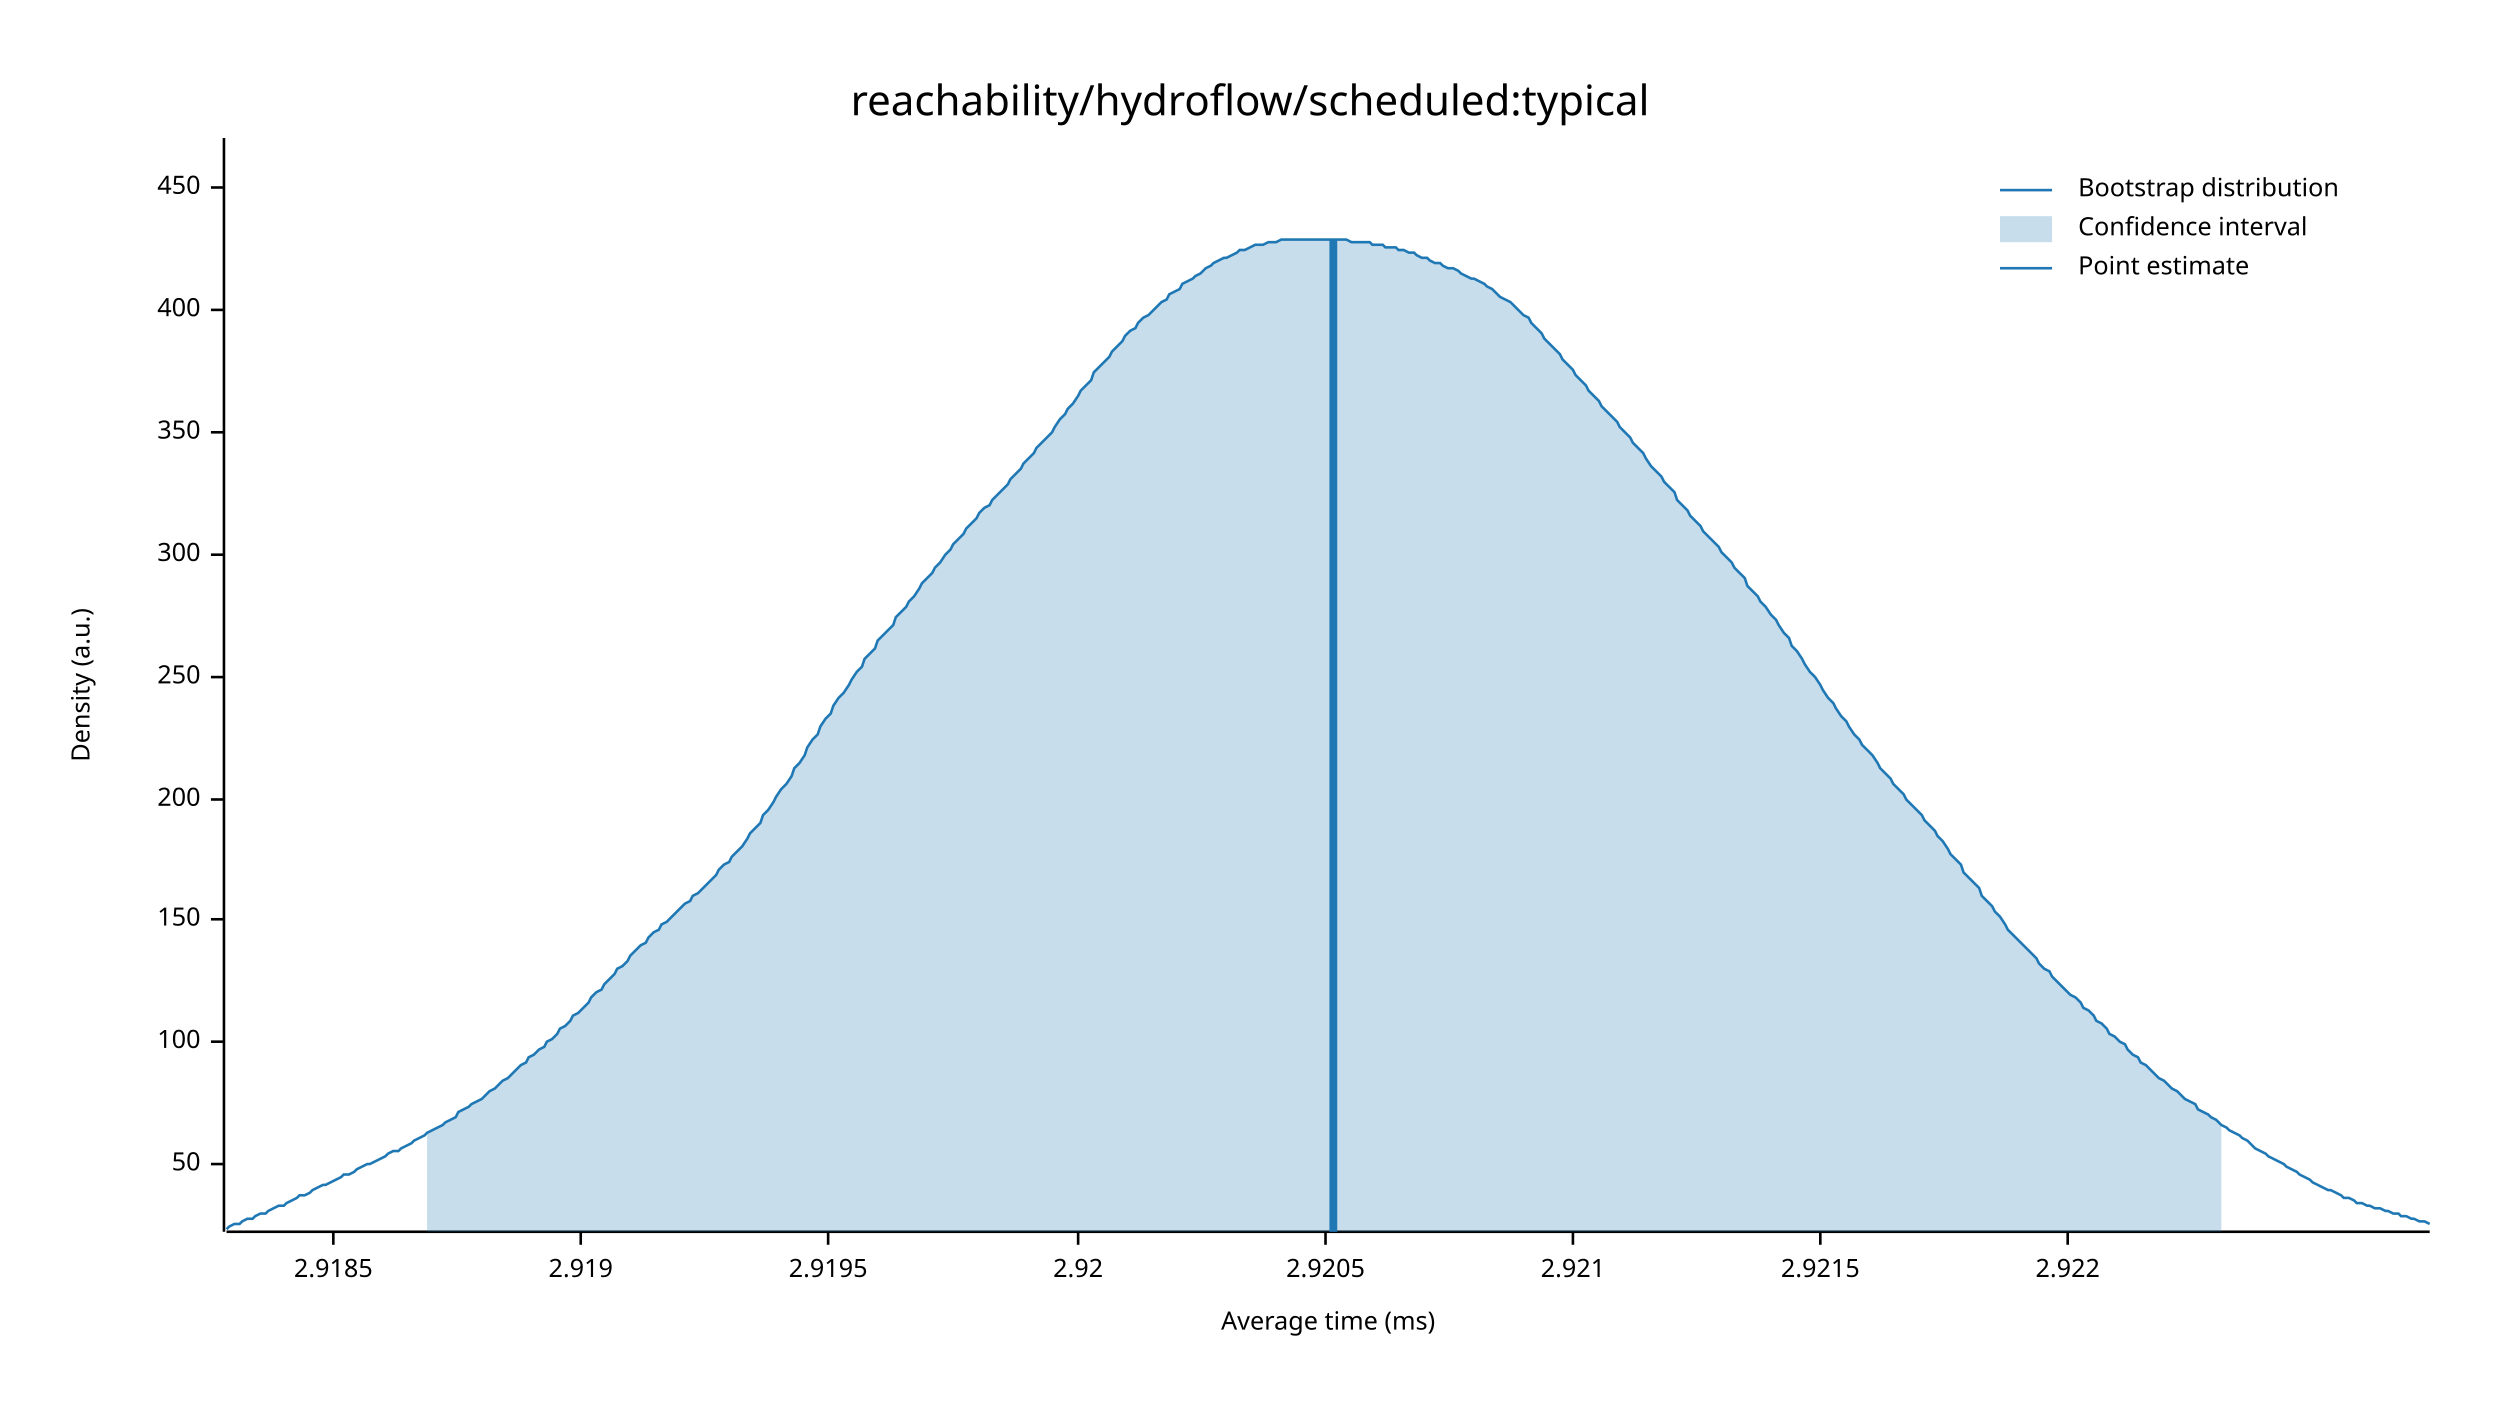
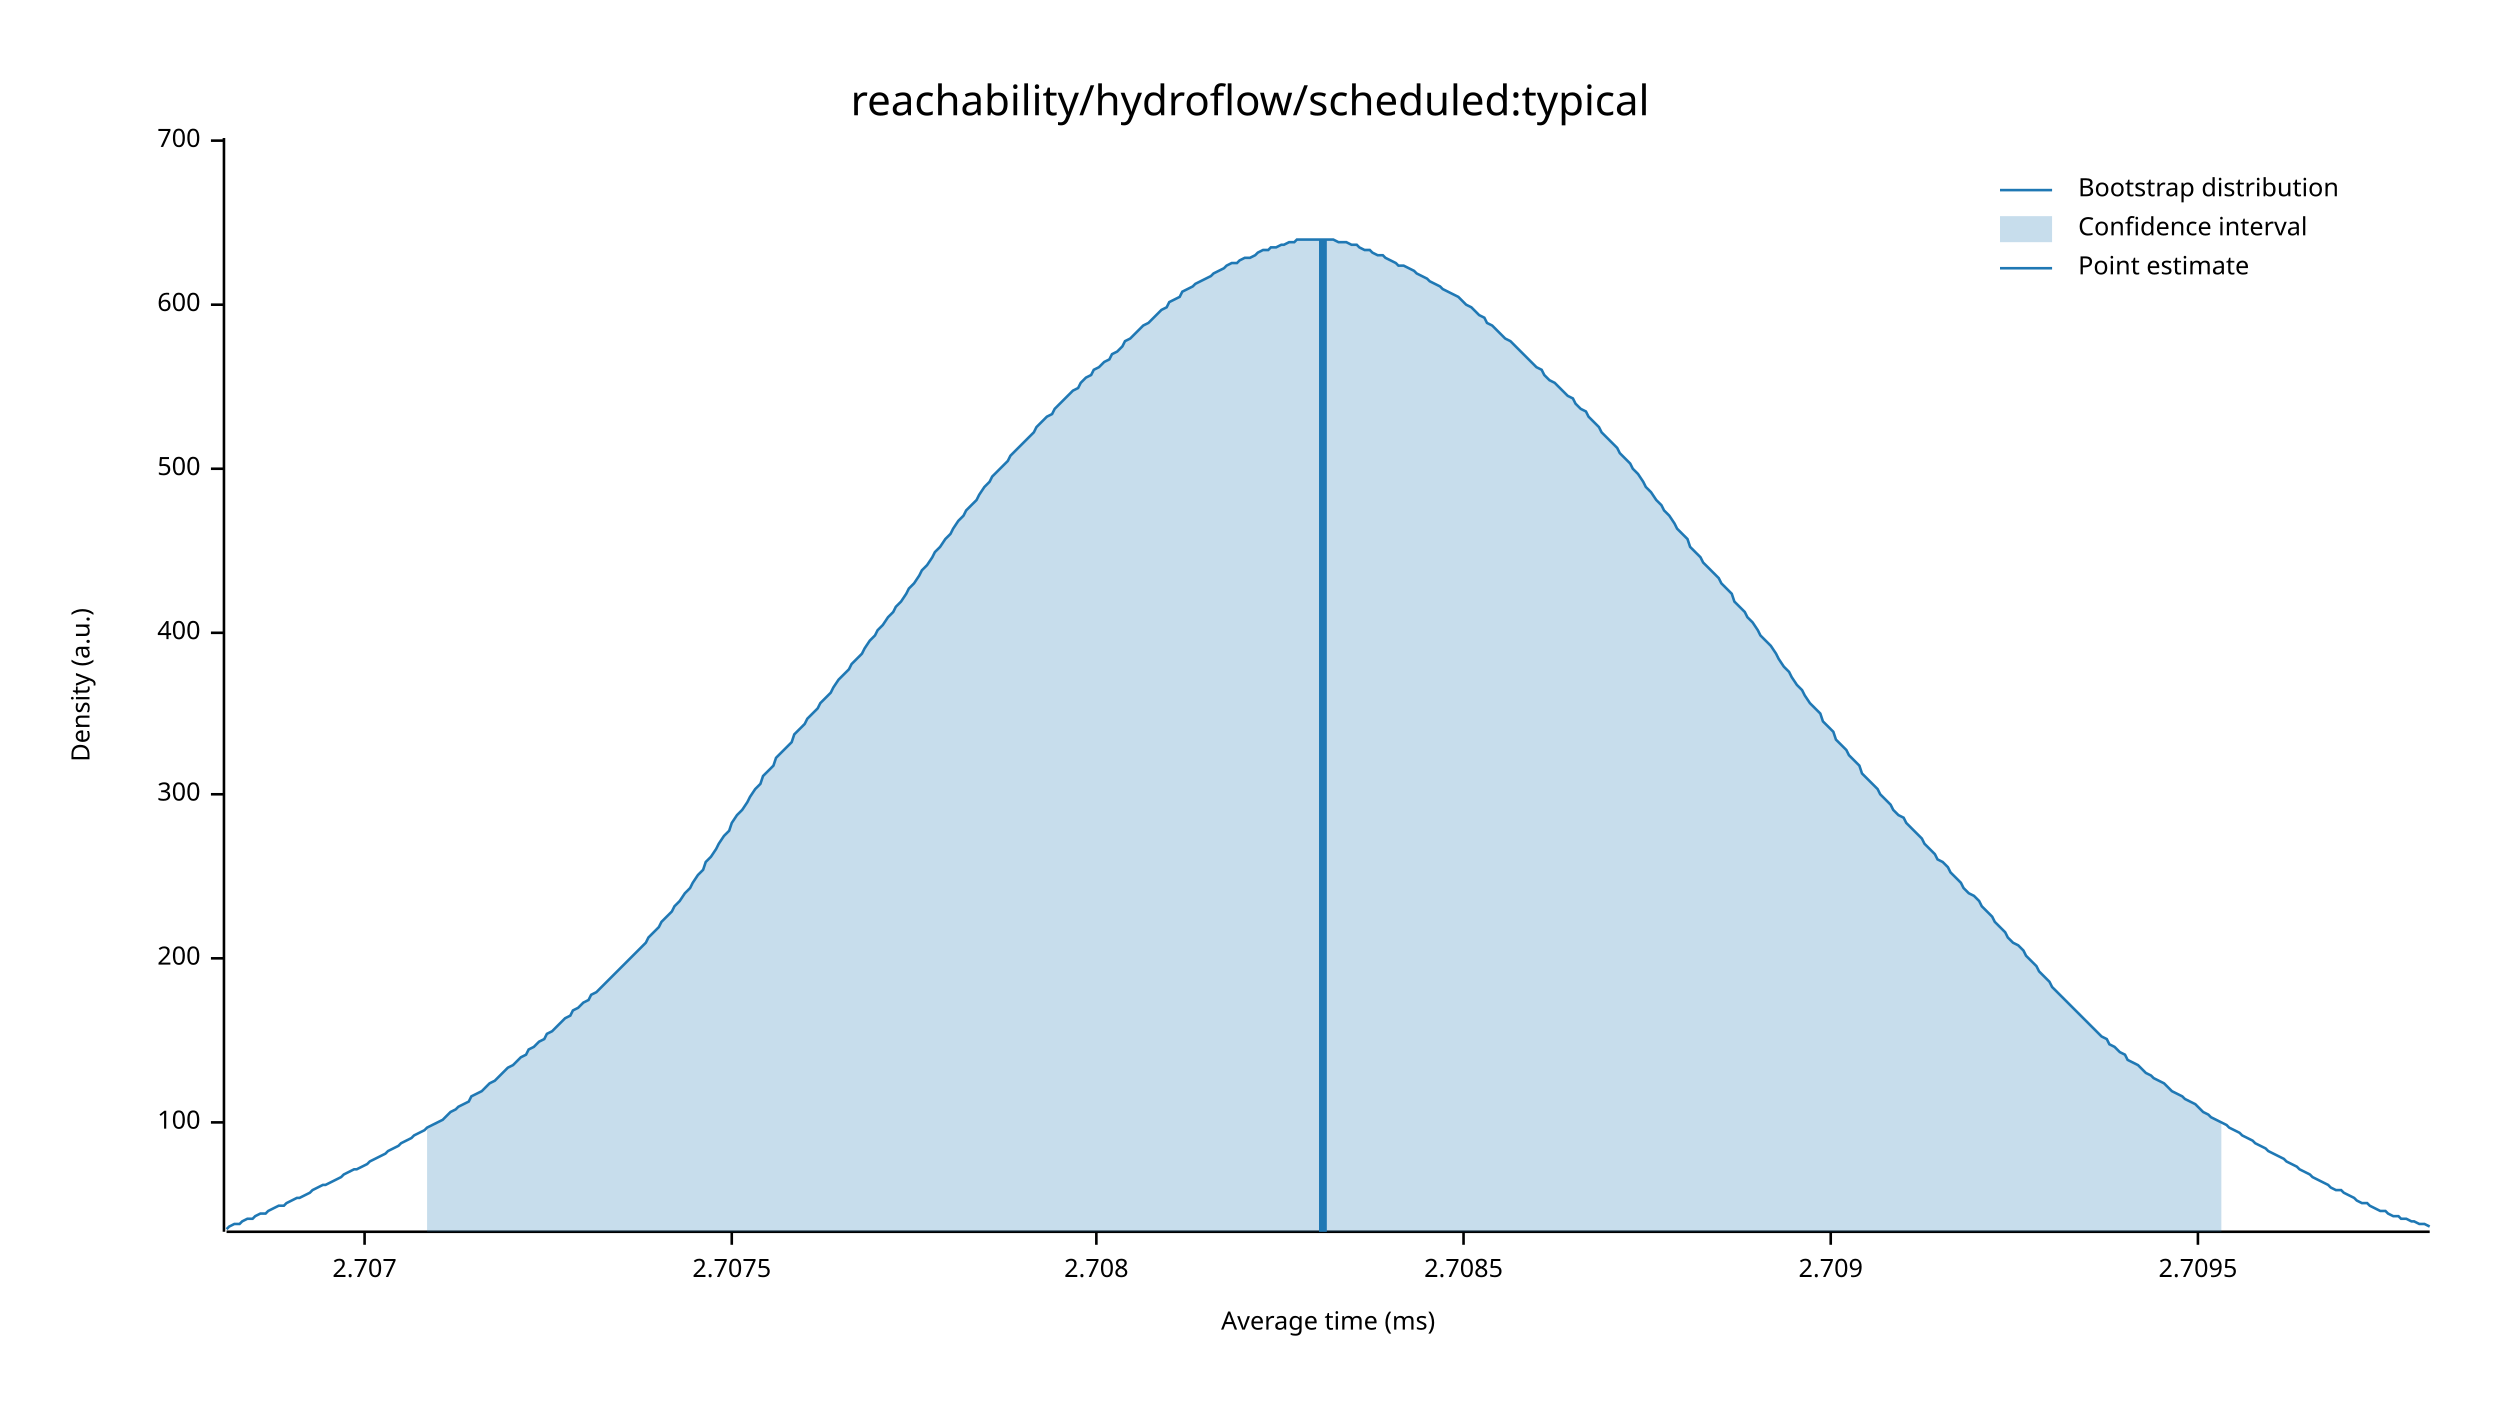
<svg xmlns="http://www.w3.org/2000/svg" width="960" height="540" viewBox="0 0 960 540">
  <text x="480" y="32" dy="0.76em" text-anchor="middle" font-family="sans-serif" font-size="16.129" opacity="1" fill="#000000">
reachability/hydroflow/scheduled:typical
</text>
  <text x="27" y="263" dy="0.76em" text-anchor="middle" font-family="sans-serif" font-size="9.677" opacity="1" fill="#000000" transform="rotate(270, 27, 263)">
Density (a.u.)
</text>
  <text x="510" y="513" dy="-0.5ex" text-anchor="middle" font-family="sans-serif" font-size="9.677" opacity="1" fill="#000000">
Average time (ms)
</text>
  <polyline fill="none" opacity="1" stroke="#000000" stroke-width="1" points="86,53 86,473 " />
-   <text x="77" y="447" dy="0.5ex" text-anchor="end" font-family="sans-serif" font-size="9.677" opacity="1" fill="#000000">
- 50
- </text>
-   <polyline fill="none" opacity="1" stroke="#000000" stroke-width="1" points="81,447 86,447 " />
-   <text x="77" y="400" dy="0.5ex" text-anchor="end" font-family="sans-serif" font-size="9.677" opacity="1" fill="#000000">
+   <text x="77" y="431" dy="0.5ex" text-anchor="end" font-family="sans-serif" font-size="9.677" opacity="1" fill="#000000">
100
</text>
-   <polyline fill="none" opacity="1" stroke="#000000" stroke-width="1" points="81,400 86,400 " />
-   <text x="77" y="353" dy="0.5ex" text-anchor="end" font-family="sans-serif" font-size="9.677" opacity="1" fill="#000000">
- 150
- </text>
-   <polyline fill="none" opacity="1" stroke="#000000" stroke-width="1" points="81,353 86,353 " />
-   <text x="77" y="307" dy="0.5ex" text-anchor="end" font-family="sans-serif" font-size="9.677" opacity="1" fill="#000000">
+   <polyline fill="none" opacity="1" stroke="#000000" stroke-width="1" points="81,431 86,431 " />
+   <text x="77" y="368" dy="0.5ex" text-anchor="end" font-family="sans-serif" font-size="9.677" opacity="1" fill="#000000">
200
</text>
-   <polyline fill="none" opacity="1" stroke="#000000" stroke-width="1" points="81,307 86,307 " />
-   <text x="77" y="260" dy="0.5ex" text-anchor="end" font-family="sans-serif" font-size="9.677" opacity="1" fill="#000000">
- 250
- </text>
-   <polyline fill="none" opacity="1" stroke="#000000" stroke-width="1" points="81,260 86,260 " />
-   <text x="77" y="213" dy="0.5ex" text-anchor="end" font-family="sans-serif" font-size="9.677" opacity="1" fill="#000000">
+   <polyline fill="none" opacity="1" stroke="#000000" stroke-width="1" points="81,368 86,368 " />
+   <text x="77" y="305" dy="0.5ex" text-anchor="end" font-family="sans-serif" font-size="9.677" opacity="1" fill="#000000">
300
</text>
-   <polyline fill="none" opacity="1" stroke="#000000" stroke-width="1" points="81,213 86,213 " />
-   <text x="77" y="166" dy="0.5ex" text-anchor="end" font-family="sans-serif" font-size="9.677" opacity="1" fill="#000000">
- 350
- </text>
-   <polyline fill="none" opacity="1" stroke="#000000" stroke-width="1" points="81,166 86,166 " />
-   <text x="77" y="119" dy="0.5ex" text-anchor="end" font-family="sans-serif" font-size="9.677" opacity="1" fill="#000000">
+   <polyline fill="none" opacity="1" stroke="#000000" stroke-width="1" points="81,305 86,305 " />
+   <text x="77" y="243" dy="0.5ex" text-anchor="end" font-family="sans-serif" font-size="9.677" opacity="1" fill="#000000">
400
</text>
-   <polyline fill="none" opacity="1" stroke="#000000" stroke-width="1" points="81,119 86,119 " />
-   <text x="77" y="72" dy="0.5ex" text-anchor="end" font-family="sans-serif" font-size="9.677" opacity="1" fill="#000000">
- 450
+   <polyline fill="none" opacity="1" stroke="#000000" stroke-width="1" points="81,243 86,243 " />
+   <text x="77" y="180" dy="0.5ex" text-anchor="end" font-family="sans-serif" font-size="9.677" opacity="1" fill="#000000">
+ 500
</text>
-   <polyline fill="none" opacity="1" stroke="#000000" stroke-width="1" points="81,72 86,72 " />
+   <polyline fill="none" opacity="1" stroke="#000000" stroke-width="1" points="81,180 86,180 " />
+   <text x="77" y="117" dy="0.5ex" text-anchor="end" font-family="sans-serif" font-size="9.677" opacity="1" fill="#000000">
+ 600
+ </text>
+   <polyline fill="none" opacity="1" stroke="#000000" stroke-width="1" points="81,117 86,117 " />
+   <text x="77" y="54" dy="0.5ex" text-anchor="end" font-family="sans-serif" font-size="9.677" opacity="1" fill="#000000">
+ 700
+ </text>
+   <polyline fill="none" opacity="1" stroke="#000000" stroke-width="1" points="81,54 86,54 " />
  <polyline fill="none" opacity="1" stroke="#000000" stroke-width="1" points="87,473 933,473 " />
-   <text x="128" y="483" dy="0.76em" text-anchor="middle" font-family="sans-serif" font-size="9.677" opacity="1" fill="#000000">
- 2.9185
+   <text x="140" y="483" dy="0.76em" text-anchor="middle" font-family="sans-serif" font-size="9.677" opacity="1" fill="#000000">
+ 2.707
</text>
-   <polyline fill="none" opacity="1" stroke="#000000" stroke-width="1" points="128,473 128,478 " />
-   <text x="223" y="483" dy="0.76em" text-anchor="middle" font-family="sans-serif" font-size="9.677" opacity="1" fill="#000000">
- 2.919
+   <polyline fill="none" opacity="1" stroke="#000000" stroke-width="1" points="140,473 140,478 " />
+   <text x="281" y="483" dy="0.76em" text-anchor="middle" font-family="sans-serif" font-size="9.677" opacity="1" fill="#000000">
+ 2.7075
</text>
-   <polyline fill="none" opacity="1" stroke="#000000" stroke-width="1" points="223,473 223,478 " />
-   <text x="318" y="483" dy="0.76em" text-anchor="middle" font-family="sans-serif" font-size="9.677" opacity="1" fill="#000000">
- 2.9195
+   <polyline fill="none" opacity="1" stroke="#000000" stroke-width="1" points="281,473 281,478 " />
+   <text x="421" y="483" dy="0.76em" text-anchor="middle" font-family="sans-serif" font-size="9.677" opacity="1" fill="#000000">
+ 2.708
</text>
-   <polyline fill="none" opacity="1" stroke="#000000" stroke-width="1" points="318,473 318,478 " />
-   <text x="414" y="483" dy="0.76em" text-anchor="middle" font-family="sans-serif" font-size="9.677" opacity="1" fill="#000000">
- 2.92
+   <polyline fill="none" opacity="1" stroke="#000000" stroke-width="1" points="421,473 421,478 " />
+   <text x="562" y="483" dy="0.76em" text-anchor="middle" font-family="sans-serif" font-size="9.677" opacity="1" fill="#000000">
+ 2.7085
</text>
-   <polyline fill="none" opacity="1" stroke="#000000" stroke-width="1" points="414,473 414,478 " />
-   <text x="509" y="483" dy="0.76em" text-anchor="middle" font-family="sans-serif" font-size="9.677" opacity="1" fill="#000000">
- 2.9205
+   <polyline fill="none" opacity="1" stroke="#000000" stroke-width="1" points="562,473 562,478 " />
+   <text x="703" y="483" dy="0.76em" text-anchor="middle" font-family="sans-serif" font-size="9.677" opacity="1" fill="#000000">
+ 2.709
</text>
-   <polyline fill="none" opacity="1" stroke="#000000" stroke-width="1" points="509,473 509,478 " />
-   <text x="604" y="483" dy="0.76em" text-anchor="middle" font-family="sans-serif" font-size="9.677" opacity="1" fill="#000000">
- 2.921
+   <polyline fill="none" opacity="1" stroke="#000000" stroke-width="1" points="703,473 703,478 " />
+   <text x="844" y="483" dy="0.76em" text-anchor="middle" font-family="sans-serif" font-size="9.677" opacity="1" fill="#000000">
+ 2.7095
</text>
-   <polyline fill="none" opacity="1" stroke="#000000" stroke-width="1" points="604,473 604,478 " />
-   <text x="699" y="483" dy="0.76em" text-anchor="middle" font-family="sans-serif" font-size="9.677" opacity="1" fill="#000000">
- 2.9215
- </text>
-   <polyline fill="none" opacity="1" stroke="#000000" stroke-width="1" points="699,473 699,478 " />
-   <text x="794" y="483" dy="0.76em" text-anchor="middle" font-family="sans-serif" font-size="9.677" opacity="1" fill="#000000">
- 2.922
- </text>
-   <polyline fill="none" opacity="1" stroke="#000000" stroke-width="1" points="794,473 794,478 " />
-   <polyline fill="none" opacity="1" stroke="#1F78B4" stroke-width="1" points="87,472 88,471 90,470 92,470 93,469 95,468 97,468 98,467 100,466 102,466 103,465 105,464 107,463 109,463 110,462 112,461 114,460 115,459 117,459 119,458 120,457 122,456 124,455 125,455 127,454 129,453 131,452 132,451 134,451 136,450 137,449 139,448 141,447 142,447 144,446 146,445 148,444 149,443 151,442 153,442 154,441 156,440 158,439 159,438 161,437 163,436 164,435 166,434 168,433 170,432 171,431 173,430 175,429 176,427 178,426 180,425 181,424 183,423 185,422 187,420 188,419 190,418 192,416 193,415 195,414 197,412 198,411 200,409 202,408 203,406 205,405 207,403 209,402 210,400 212,399 214,397 215,395 217,394 219,392 220,390 222,389 224,387 226,385 227,383 229,381 231,380 232,378 234,376 236,374 237,372 239,371 241,369 242,367 244,365 246,363 248,362 249,360 251,358 253,357 254,355 256,354 258,352 259,351 261,349 263,347 265,346 266,344 268,343 270,341 271,340 273,338 275,336 276,334 278,332 280,331 281,329 283,327 285,325 287,322 288,320 290,318 292,316 293,313 295,311 297,308 298,306 300,303 302,301 304,298 305,295 307,293 309,290 310,287 312,284 314,282 315,279 317,276 319,274 320,271 322,268 324,266 326,263 327,261 329,258 331,256 332,253 334,251 336,249 337,246 339,244 341,242 343,240 344,237 346,235 348,233 349,231 351,229 353,226 354,224 356,222 358,220 359,218 361,216 363,213 365,211 366,209 368,207 370,205 371,203 373,201 375,199 376,197 378,195 380,194 381,192 383,190 385,188 387,186 388,184 390,182 392,180 393,178 395,176 397,174 398,172 400,170 402,168 404,166 405,164 407,161 409,159 410,157 412,155 414,152 415,150 417,148 419,146 420,143 422,141 424,139 426,137 427,135 429,133 431,131 432,129 434,127 436,126 437,124 439,122 441,121 443,119 444,118 446,116 448,115 449,113 451,112 453,111 454,109 456,108 458,107 459,106 461,105 463,103 465,102 466,101 468,100 470,99 471,99 473,98 475,97 476,96 478,96 480,95 482,94 483,94 485,94 487,93 488,93 490,93 492,92 493,92 495,92 497,92 498,92 500,92 502,92 504,92 505,92 507,92 509,92 510,92 512,92 514,92 515,92 517,92 519,93 521,93 522,93 524,93 526,93 527,94 529,94 531,94 532,95 534,95 536,95 537,96 539,96 541,97 543,97 544,98 546,99 548,99 549,100 551,101 553,101 554,102 556,103 558,103 560,104 561,105 563,106 565,107 566,107 568,108 570,109 571,110 573,111 575,113 576,114 578,115 580,116 582,118 583,119 585,121 587,122 588,124 590,126 592,128 593,130 595,132 597,134 599,136 600,138 602,140 604,142 605,144 607,146 609,148 610,150 612,152 614,154 615,156 617,158 619,160 621,162 622,164 624,166 626,168 627,170 629,172 631,174 632,176 634,179 636,181 638,183 639,185 641,187 643,189 644,192 646,194 648,196 649,198 651,200 653,202 654,204 656,206 658,208 660,210 661,212 663,214 665,216 666,218 668,220 670,222 671,225 673,227 675,229 676,231 678,233 680,236 682,238 683,240 685,243 687,245 688,248 690,250 692,253 693,255 695,258 697,260 699,263 700,265 702,268 704,270 705,272 707,275 709,277 710,279 712,282 714,284 715,286 717,288 719,290 721,293 722,295 724,297 726,299 727,301 729,303 731,305 732,307 734,309 736,311 738,313 739,315 741,317 743,319 744,321 746,323 748,326 749,328 751,330 753,332 754,335 756,337 758,339 760,341 761,344 763,346 765,348 766,350 768,352 770,355 771,357 773,359 775,361 777,363 778,364 780,366 782,368 783,370 785,372 787,373 788,375 790,377 792,379 793,380 795,382 797,383 799,385 800,387 802,388 804,390 805,392 807,393 809,395 810,397 812,398 814,400 816,401 817,403 819,405 821,406 822,408 824,409 826,411 827,412 829,414 831,415 832,416 834,418 836,419 838,421 839,422 841,423 843,424 844,426 846,427 848,428 849,429 851,430 853,432 855,433 856,434 858,435 860,436 861,437 863,438 865,440 866,441 868,442 870,443 871,444 873,445 875,446 877,447 878,448 880,449 882,450 883,451 885,452 887,453 888,454 890,455 892,456 894,457 895,457 897,458 899,459 900,460 902,460 904,461 905,462 907,462 909,463 910,463 912,464 914,464 916,465 917,465 919,466 921,466 922,467 924,467 926,468 927,468 929,469 931,469 933,470 " />
-   <polygon opacity="0.25" fill="#1F78B4" points="164,435 166,434 168,433 170,432 171,431 173,430 175,429 176,427 178,426 180,425 181,424 183,423 185,422 187,420 188,419 190,418 192,416 193,415 195,414 197,412 198,411 200,409 202,408 203,406 205,405 207,403 209,402 210,400 212,399 214,397 215,395 217,394 219,392 220,390 222,389 224,387 226,385 227,383 229,381 231,380 232,378 234,376 236,374 237,372 239,371 241,369 242,367 244,365 246,363 248,362 249,360 251,358 253,357 254,355 256,354 258,352 259,351 261,349 263,347 265,346 266,344 268,343 270,341 271,340 273,338 275,336 276,334 278,332 280,331 281,329 283,327 285,325 287,322 288,320 290,318 292,316 293,313 295,311 297,308 298,306 300,303 302,301 304,298 305,295 307,293 309,290 310,287 312,284 314,282 315,279 317,276 319,274 320,271 322,268 324,266 326,263 327,261 329,258 331,256 332,253 334,251 336,249 337,246 339,244 341,242 343,240 344,237 346,235 348,233 349,231 351,229 353,226 354,224 356,222 358,220 359,218 361,216 363,213 365,211 366,209 368,207 370,205 371,203 373,201 375,199 376,197 378,195 380,194 381,192 383,190 385,188 387,186 388,184 390,182 392,180 393,178 395,176 397,174 398,172 400,170 402,168 404,166 405,164 407,161 409,159 410,157 412,155 414,152 415,150 417,148 419,146 420,143 422,141 424,139 426,137 427,135 429,133 431,131 432,129 434,127 436,126 437,124 439,122 441,121 443,119 444,118 446,116 448,115 449,113 451,112 453,111 454,109 456,108 458,107 459,106 461,105 463,103 465,102 466,101 468,100 470,99 471,99 473,98 475,97 476,96 478,96 480,95 482,94 483,94 485,94 487,93 488,93 490,93 492,92 493,92 495,92 497,92 498,92 500,92 502,92 504,92 505,92 507,92 509,92 510,92 512,92 514,92 515,92 517,92 519,93 521,93 522,93 524,93 526,93 527,94 529,94 531,94 532,95 534,95 536,95 537,96 539,96 541,97 543,97 544,98 546,99 548,99 549,100 551,101 553,101 554,102 556,103 558,103 560,104 561,105 563,106 565,107 566,107 568,108 570,109 571,110 573,111 575,113 576,114 578,115 580,116 582,118 583,119 585,121 587,122 588,124 590,126 592,128 593,130 595,132 597,134 599,136 600,138 602,140 604,142 605,144 607,146 609,148 610,150 612,152 614,154 615,156 617,158 619,160 621,162 622,164 624,166 626,168 627,170 629,172 631,174 632,176 634,179 636,181 638,183 639,185 641,187 643,189 644,192 646,194 648,196 649,198 651,200 653,202 654,204 656,206 658,208 660,210 661,212 663,214 665,216 666,218 668,220 670,222 671,225 673,227 675,229 676,231 678,233 680,236 682,238 683,240 685,243 687,245 688,248 690,250 692,253 693,255 695,258 697,260 699,263 700,265 702,268 704,270 705,272 707,275 709,277 710,279 712,282 714,284 715,286 717,288 719,290 721,293 722,295 724,297 726,299 727,301 729,303 731,305 732,307 734,309 736,311 738,313 739,315 741,317 743,319 744,321 746,323 748,326 749,328 751,330 753,332 754,335 756,337 758,339 760,341 761,344 763,346 765,348 766,350 768,352 770,355 771,357 773,359 775,361 777,363 778,364 780,366 782,368 783,370 785,372 787,373 788,375 790,377 792,379 793,380 795,382 797,383 799,385 800,387 802,388 804,390 805,392 807,393 809,395 810,397 812,398 814,400 816,401 817,403 819,405 821,406 822,408 824,409 826,411 827,412 829,414 831,415 832,416 834,418 836,419 838,421 839,422 841,423 843,424 844,426 846,427 848,428 849,429 851,430 853,432 853,473 164,473 " />
-   <polyline fill="none" opacity="1" stroke="#1F78B4" stroke-width="3" points="512,473 512,92 " />
+   <polyline fill="none" opacity="1" stroke="#000000" stroke-width="1" points="844,473 844,478 " />
+   <polyline fill="none" opacity="1" stroke="#1F78B4" stroke-width="1" points="87,472 88,471 90,470 92,470 93,469 95,468 97,468 98,467 100,466 102,466 103,465 105,464 107,463 109,463 110,462 112,461 114,460 115,460 117,459 119,458 120,457 122,456 124,455 125,455 127,454 129,453 131,452 132,451 134,450 136,449 137,449 139,448 141,447 142,446 144,445 146,444 148,443 149,442 151,441 153,440 154,439 156,438 158,437 159,436 161,435 163,434 164,433 166,432 168,431 170,430 171,429 173,427 175,426 176,425 178,424 180,423 181,421 183,420 185,419 187,417 188,416 190,415 192,413 193,412 195,410 197,409 198,408 200,406 202,405 203,403 205,402 207,400 209,399 210,397 212,396 214,394 215,393 217,391 219,390 220,388 222,387 224,385 226,384 227,382 229,381 231,379 232,378 234,376 236,374 237,373 239,371 241,369 242,368 244,366 246,364 248,362 249,360 251,358 253,356 254,354 256,352 258,350 259,348 261,346 263,343 265,341 266,339 268,336 270,334 271,331 273,329 275,326 276,324 278,321 280,319 281,316 283,313 285,311 287,308 288,306 290,303 292,301 293,298 295,296 297,294 298,291 300,289 302,287 304,285 305,282 307,280 309,278 310,276 312,274 314,272 315,270 317,268 319,266 320,264 322,261 324,259 326,257 327,255 329,253 331,251 332,249 334,246 336,244 337,242 339,240 341,237 343,235 344,233 346,231 348,228 349,226 351,224 353,221 354,219 356,217 358,214 359,212 361,210 363,207 365,205 366,203 368,200 370,198 371,196 373,194 375,192 376,190 378,187 380,185 381,183 383,181 385,179 387,177 388,175 390,173 392,171 393,170 395,168 397,166 398,164 400,162 402,160 404,159 405,157 407,155 409,153 410,152 412,150 414,149 415,147 417,145 419,144 420,142 422,141 424,139 426,138 427,136 429,135 431,133 432,131 434,130 436,128 437,127 439,125 441,124 443,122 444,121 446,119 448,118 449,116 451,115 453,114 454,112 456,111 458,110 459,109 461,108 463,107 465,106 466,105 468,104 470,103 471,102 473,101 475,101 476,100 478,99 480,99 482,98 483,97 485,96 487,96 488,95 490,95 492,94 493,94 495,93 497,93 498,92 500,92 502,92 504,92 505,92 507,92 509,92 510,92 512,92 514,93 515,93 517,93 519,94 521,94 522,95 524,96 526,96 527,97 529,98 531,98 532,99 534,100 536,101 537,102 539,102 541,103 543,104 544,105 546,106 548,107 549,108 551,109 553,110 554,111 556,112 558,113 560,114 561,115 563,117 565,118 566,119 568,121 570,122 571,124 573,125 575,127 576,128 578,130 580,131 582,133 583,134 585,136 587,138 588,139 590,141 592,142 593,144 595,146 597,147 599,149 600,150 602,152 604,153 605,155 607,157 609,158 610,160 612,162 614,164 615,166 617,168 619,170 621,172 622,174 624,176 626,178 627,180 629,182 631,185 632,187 634,189 636,192 638,194 639,196 641,198 643,201 644,203 646,205 648,207 649,210 651,212 653,214 654,216 656,218 658,220 660,222 661,224 663,226 665,228 666,231 668,233 670,235 671,237 673,239 675,242 676,244 678,246 680,248 682,251 683,253 685,256 687,258 688,260 690,263 692,265 693,267 695,270 697,272 699,274 700,277 702,279 704,281 705,284 707,286 709,288 710,290 712,292 714,294 715,297 717,299 719,301 721,303 722,305 724,307 726,309 727,311 729,313 731,314 732,316 734,318 736,320 738,322 739,324 741,326 743,328 744,330 746,331 748,333 749,335 751,337 753,339 754,341 756,343 758,344 760,346 761,348 763,350 765,352 766,354 768,356 770,358 771,360 773,362 775,363 777,365 778,367 780,369 782,371 783,373 785,375 787,377 788,379 790,381 792,383 793,384 795,386 797,388 799,390 800,391 802,393 804,395 805,396 807,398 809,399 810,401 812,402 814,404 816,405 817,407 819,408 821,409 822,410 824,412 826,413 827,414 829,415 831,416 832,417 834,419 836,420 838,421 839,422 841,423 843,424 844,425 846,427 848,428 849,429 851,430 853,431 855,432 856,433 858,434 860,435 861,436 863,437 865,438 866,439 868,440 870,441 871,442 873,443 875,444 877,445 878,446 880,447 882,448 883,449 885,450 887,451 888,452 890,453 892,454 894,455 895,456 897,457 899,457 900,458 902,459 904,460 905,461 907,462 909,462 910,463 912,464 914,465 916,465 917,466 919,467 921,467 922,468 924,468 926,469 927,469 929,470 931,470 933,471 " />
+   <polygon opacity="0.25" fill="#1F78B4" points="164,433 166,432 168,431 170,430 171,429 173,427 175,426 176,425 178,424 180,423 181,421 183,420 185,419 187,417 188,416 190,415 192,413 193,412 195,410 197,409 198,408 200,406 202,405 203,403 205,402 207,400 209,399 210,397 212,396 214,394 215,393 217,391 219,390 220,388 222,387 224,385 226,384 227,382 229,381 231,379 232,378 234,376 236,374 237,373 239,371 241,369 242,368 244,366 246,364 248,362 249,360 251,358 253,356 254,354 256,352 258,350 259,348 261,346 263,343 265,341 266,339 268,336 270,334 271,331 273,329 275,326 276,324 278,321 280,319 281,316 283,313 285,311 287,308 288,306 290,303 292,301 293,298 295,296 297,294 298,291 300,289 302,287 304,285 305,282 307,280 309,278 310,276 312,274 314,272 315,270 317,268 319,266 320,264 322,261 324,259 326,257 327,255 329,253 331,251 332,249 334,246 336,244 337,242 339,240 341,237 343,235 344,233 346,231 348,228 349,226 351,224 353,221 354,219 356,217 358,214 359,212 361,210 363,207 365,205 366,203 368,200 370,198 371,196 373,194 375,192 376,190 378,187 380,185 381,183 383,181 385,179 387,177 388,175 390,173 392,171 393,170 395,168 397,166 398,164 400,162 402,160 404,159 405,157 407,155 409,153 410,152 412,150 414,149 415,147 417,145 419,144 420,142 422,141 424,139 426,138 427,136 429,135 431,133 432,131 434,130 436,128 437,127 439,125 441,124 443,122 444,121 446,119 448,118 449,116 451,115 453,114 454,112 456,111 458,110 459,109 461,108 463,107 465,106 466,105 468,104 470,103 471,102 473,101 475,101 476,100 478,99 480,99 482,98 483,97 485,96 487,96 488,95 490,95 492,94 493,94 495,93 497,93 498,92 500,92 502,92 504,92 505,92 507,92 509,92 510,92 512,92 514,93 515,93 517,93 519,94 521,94 522,95 524,96 526,96 527,97 529,98 531,98 532,99 534,100 536,101 537,102 539,102 541,103 543,104 544,105 546,106 548,107 549,108 551,109 553,110 554,111 556,112 558,113 560,114 561,115 563,117 565,118 566,119 568,121 570,122 571,124 573,125 575,127 576,128 578,130 580,131 582,133 583,134 585,136 587,138 588,139 590,141 592,142 593,144 595,146 597,147 599,149 600,150 602,152 604,153 605,155 607,157 609,158 610,160 612,162 614,164 615,166 617,168 619,170 621,172 622,174 624,176 626,178 627,180 629,182 631,185 632,187 634,189 636,192 638,194 639,196 641,198 643,201 644,203 646,205 648,207 649,210 651,212 653,214 654,216 656,218 658,220 660,222 661,224 663,226 665,228 666,231 668,233 670,235 671,237 673,239 675,242 676,244 678,246 680,248 682,251 683,253 685,256 687,258 688,260 690,263 692,265 693,267 695,270 697,272 699,274 700,277 702,279 704,281 705,284 707,286 709,288 710,290 712,292 714,294 715,297 717,299 719,301 721,303 722,305 724,307 726,309 727,311 729,313 731,314 732,316 734,318 736,320 738,322 739,324 741,326 743,328 744,330 746,331 748,333 749,335 751,337 753,339 754,341 756,343 758,344 760,346 761,348 763,350 765,352 766,354 768,356 770,358 771,360 773,362 775,363 777,365 778,367 780,369 782,371 783,373 785,375 787,377 788,379 790,381 792,383 793,384 795,386 797,388 799,390 800,391 802,393 804,395 805,396 807,398 809,399 810,401 812,402 814,404 816,405 817,407 819,408 821,409 822,410 824,412 826,413 827,414 829,415 831,416 832,417 834,419 836,420 838,421 839,422 841,423 843,424 844,425 846,427 848,428 849,429 851,430 853,431 853,473 164,473 " />
+   <polyline fill="none" opacity="1" stroke="#1F78B4" stroke-width="3" points="508,473 508,92 " />
  <text x="798" y="68" dy="0.76em" text-anchor="start" font-family="sans-serif" font-size="9.677" opacity="1" fill="#000000">
Bootstrap distribution
</text>
  <text x="798" y="83" dy="0.76em" text-anchor="start" font-family="sans-serif" font-size="9.677" opacity="1" fill="#000000">
Confidence interval
</text>
  <text x="798" y="98" dy="0.76em" text-anchor="start" font-family="sans-serif" font-size="9.677" opacity="1" fill="#000000">
Point estimate
</text>
  <polyline fill="none" opacity="1" stroke="#1F78B4" stroke-width="1" points="768,73 788,73 " />
  <rect x="768" y="83" width="20" height="10" opacity="0.25" fill="#1F78B4" stroke="none" />
  <polyline fill="none" opacity="1" stroke="#1F78B4" stroke-width="1" points="768,103 788,103 " />
</svg>
